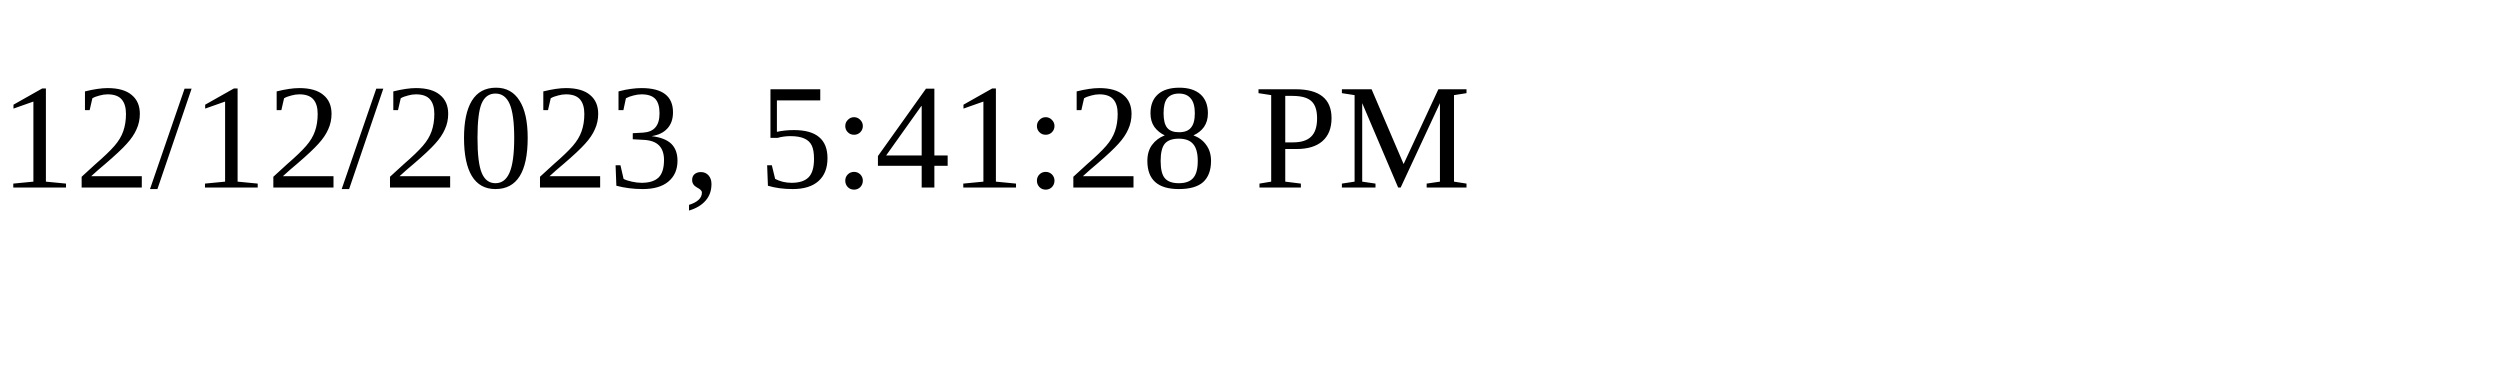
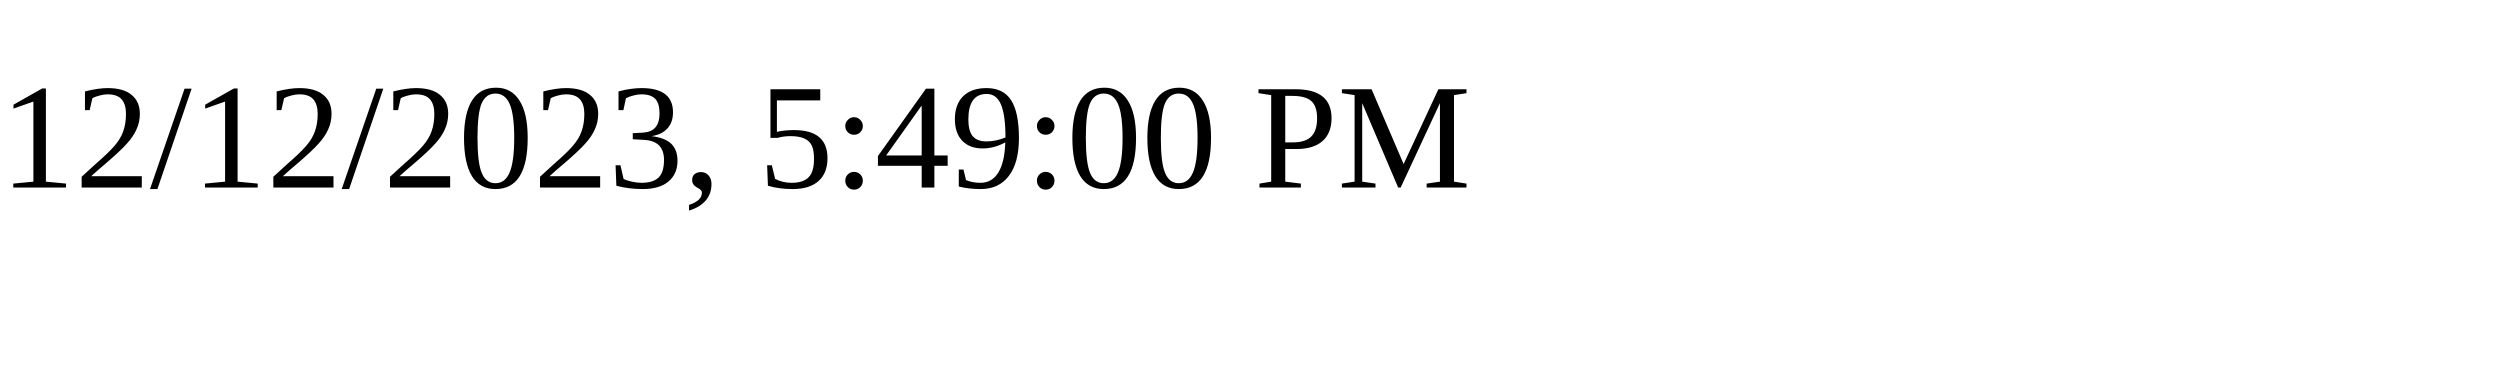
<svg xmlns="http://www.w3.org/2000/svg" height="30" width="200">
-   <text x="0" y="15">12/12/2023, 5:41:28 PM</text>
+   <text x="0" y="15">12/12/2023, 5:49:00 PM</text>
</svg>
